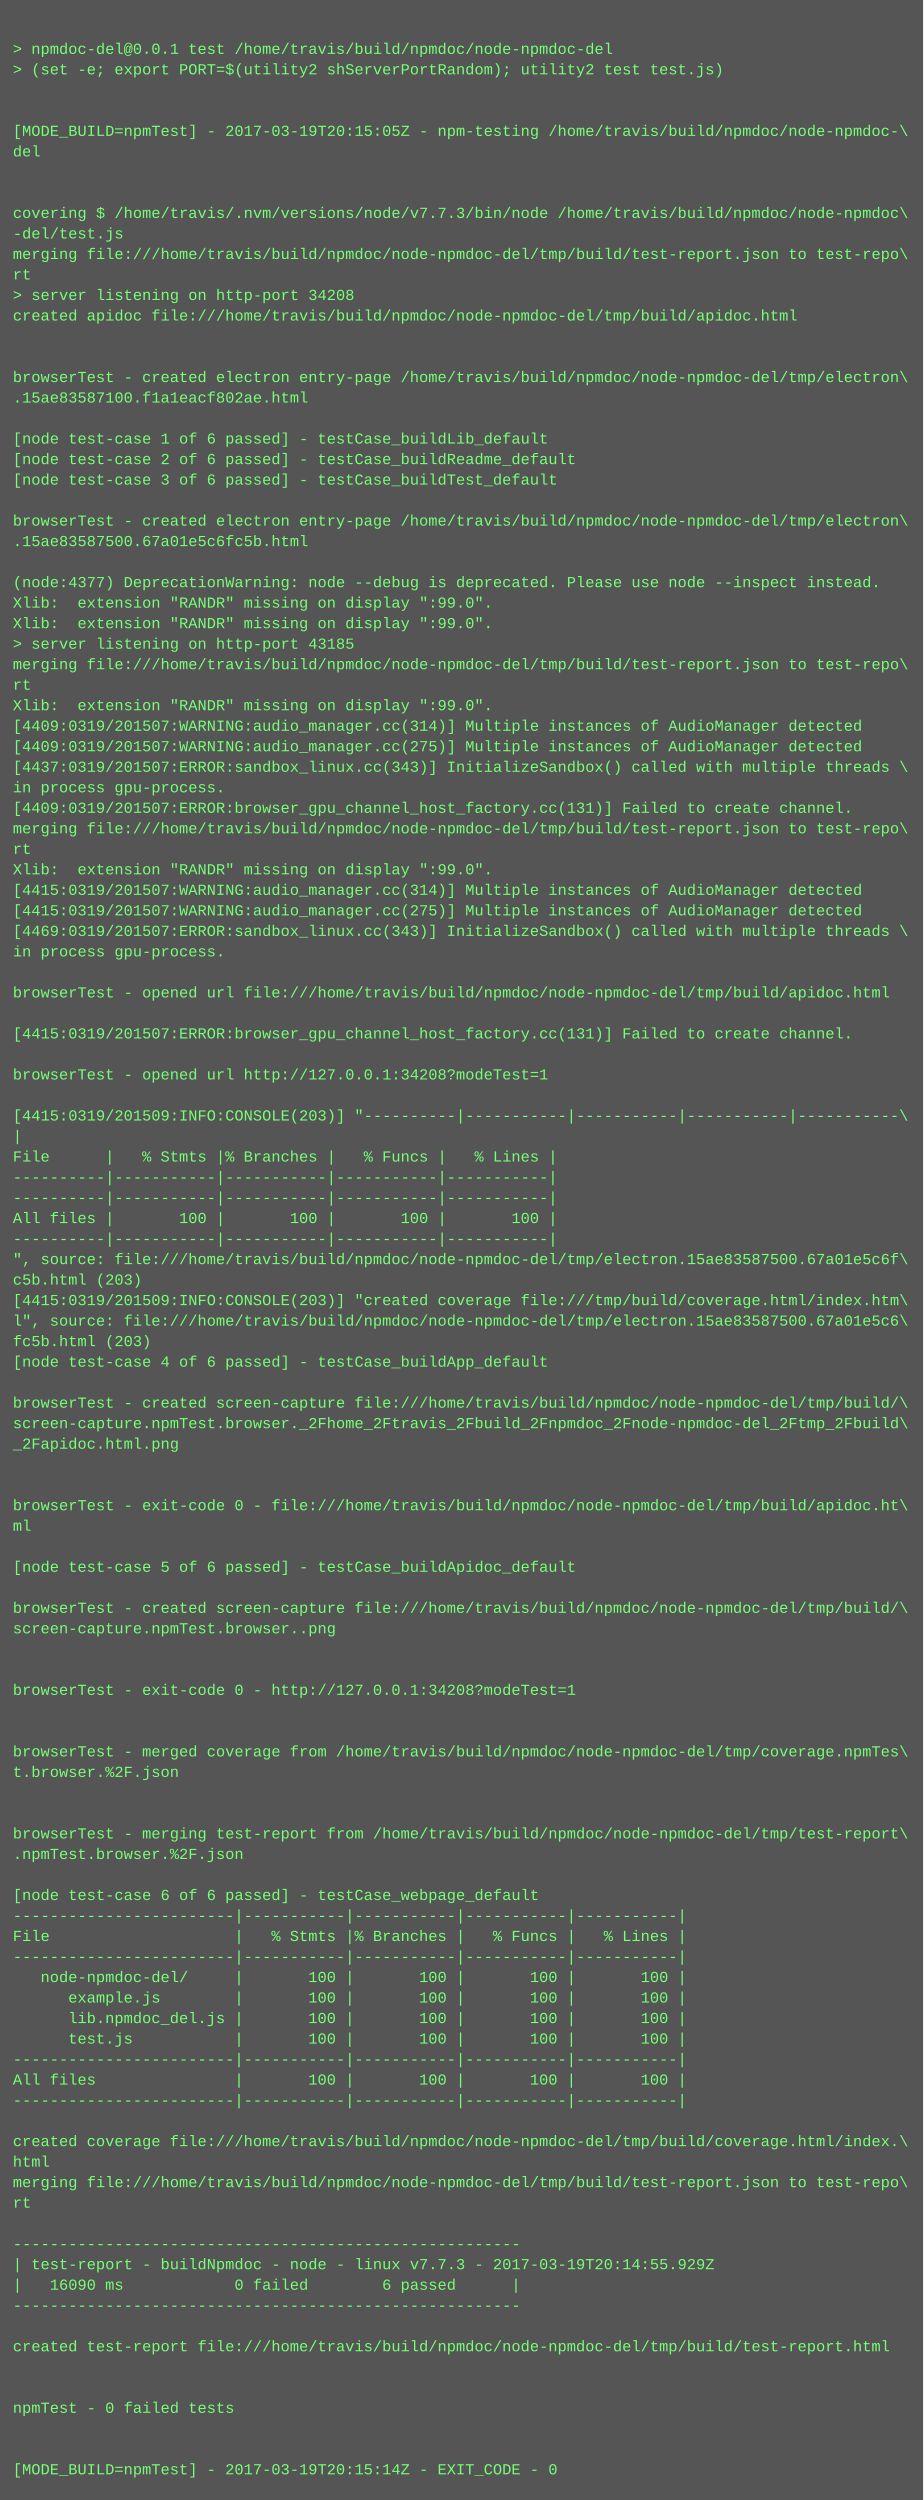
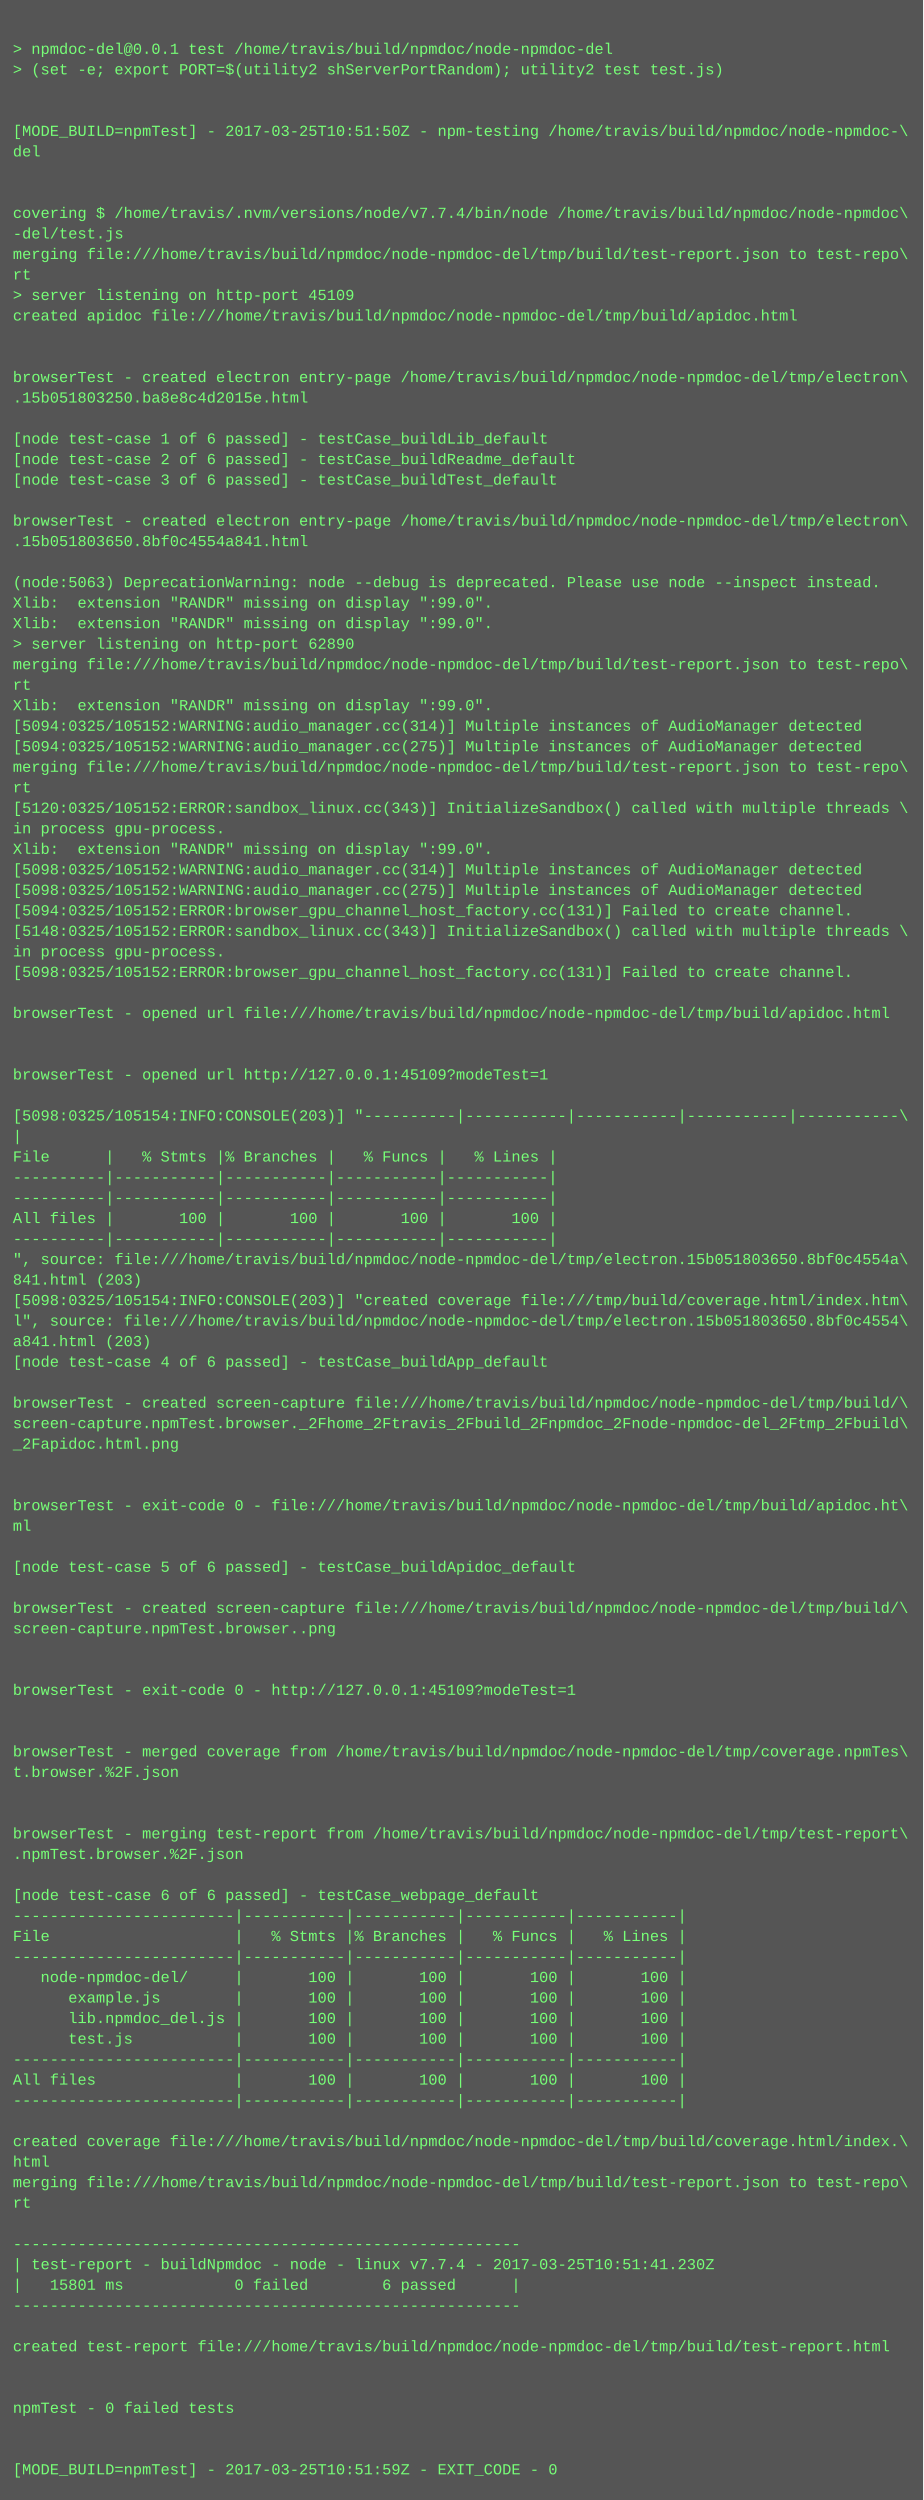
<svg xmlns="http://www.w3.org/2000/svg" height="1950" width="720">
  <rect height="1950" fill="#555" width="720" />
  <text fill="#7f7" font-family="Courier New" font-size="12" xml:space="preserve">
    <tspan x="10" y="26" />
    <tspan x="10" y="42">&gt; npmdoc-del@0.0.1 test /home/travis/build/npmdoc/node-npmdoc-del</tspan>
    <tspan x="10" y="58">&gt; (set -e; export PORT=$(utility2 shServerPortRandom); utility2 test test.js)</tspan>
    <tspan x="10" y="74" />
    <tspan x="10" y="90" />
-     <tspan x="10" y="106">[MODE_BUILD=npmTest] - 2017-03-19T20:15:05Z - npm-testing /home/travis/build/npmdoc/node-npmdoc-\</tspan>
+     <tspan x="10" y="106">[MODE_BUILD=npmTest] - 2017-03-25T10:51:50Z - npm-testing /home/travis/build/npmdoc/node-npmdoc-\</tspan>
    <tspan x="10" y="122">del</tspan>
    <tspan x="10" y="138" />
    <tspan x="10" y="154" />
-     <tspan x="10" y="170">covering $ /home/travis/.nvm/versions/node/v7.7.3/bin/node /home/travis/build/npmdoc/node-npmdoc\</tspan>
+     <tspan x="10" y="170">covering $ /home/travis/.nvm/versions/node/v7.7.4/bin/node /home/travis/build/npmdoc/node-npmdoc\</tspan>
    <tspan x="10" y="186">-del/test.js</tspan>
    <tspan x="10" y="202">merging file:///home/travis/build/npmdoc/node-npmdoc-del/tmp/build/test-report.json to test-repo\</tspan>
    <tspan x="10" y="218">rt</tspan>
-     <tspan x="10" y="234">&gt; server listening on http-port 34208</tspan>
+     <tspan x="10" y="234">&gt; server listening on http-port 45109</tspan>
    <tspan x="10" y="250">created apidoc file:///home/travis/build/npmdoc/node-npmdoc-del/tmp/build/apidoc.html</tspan>
    <tspan x="10" y="266" />
    <tspan x="10" y="282" />
    <tspan x="10" y="298">browserTest - created electron entry-page /home/travis/build/npmdoc/node-npmdoc-del/tmp/electron\</tspan>
-     <tspan x="10" y="314">.15ae83587100.f1a1eacf802ae.html</tspan>
+     <tspan x="10" y="314">.15b051803250.ba8e8c4d2015e.html</tspan>
    <tspan x="10" y="330" />
    <tspan x="10" y="346">[node test-case 1 of 6 passed] - testCase_buildLib_default</tspan>
    <tspan x="10" y="362">[node test-case 2 of 6 passed] - testCase_buildReadme_default</tspan>
    <tspan x="10" y="378">[node test-case 3 of 6 passed] - testCase_buildTest_default</tspan>
    <tspan x="10" y="394" />
    <tspan x="10" y="410">browserTest - created electron entry-page /home/travis/build/npmdoc/node-npmdoc-del/tmp/electron\</tspan>
-     <tspan x="10" y="426">.15ae83587500.67a01e5c6fc5b.html</tspan>
+     <tspan x="10" y="426">.15b051803650.8bf0c4554a841.html</tspan>
    <tspan x="10" y="442" />
-     <tspan x="10" y="458">(node:4377) DeprecationWarning: node --debug is deprecated. Please use node --inspect instead.</tspan>
+     <tspan x="10" y="458">(node:5063) DeprecationWarning: node --debug is deprecated. Please use node --inspect instead.</tspan>
    <tspan x="10" y="474">Xlib:  extension "RANDR" missing on display ":99.0".</tspan>
    <tspan x="10" y="490">Xlib:  extension "RANDR" missing on display ":99.0".</tspan>
-     <tspan x="10" y="506">&gt; server listening on http-port 43185</tspan>
+     <tspan x="10" y="506">&gt; server listening on http-port 62890</tspan>
    <tspan x="10" y="522">merging file:///home/travis/build/npmdoc/node-npmdoc-del/tmp/build/test-report.json to test-repo\</tspan>
    <tspan x="10" y="538">rt</tspan>
    <tspan x="10" y="554">Xlib:  extension "RANDR" missing on display ":99.0".</tspan>
-     <tspan x="10" y="570">[4409:0319/201507:WARNING:audio_manager.cc(314)] Multiple instances of AudioManager detected</tspan>
-     <tspan x="10" y="586">[4409:0319/201507:WARNING:audio_manager.cc(275)] Multiple instances of AudioManager detected</tspan>
-     <tspan x="10" y="602">[4437:0319/201507:ERROR:sandbox_linux.cc(343)] InitializeSandbox() called with multiple threads \</tspan>
-     <tspan x="10" y="618">in process gpu-process. </tspan>
-     <tspan x="10" y="634">[4409:0319/201507:ERROR:browser_gpu_channel_host_factory.cc(131)] Failed to create channel.</tspan>
-     <tspan x="10" y="650">merging file:///home/travis/build/npmdoc/node-npmdoc-del/tmp/build/test-report.json to test-repo\</tspan>
-     <tspan x="10" y="666">rt</tspan>
-     <tspan x="10" y="682">Xlib:  extension "RANDR" missing on display ":99.0".</tspan>
-     <tspan x="10" y="698">[4415:0319/201507:WARNING:audio_manager.cc(314)] Multiple instances of AudioManager detected</tspan>
-     <tspan x="10" y="714">[4415:0319/201507:WARNING:audio_manager.cc(275)] Multiple instances of AudioManager detected</tspan>
-     <tspan x="10" y="730">[4469:0319/201507:ERROR:sandbox_linux.cc(343)] InitializeSandbox() called with multiple threads \</tspan>
+     <tspan x="10" y="570">[5094:0325/105152:WARNING:audio_manager.cc(314)] Multiple instances of AudioManager detected</tspan>
+     <tspan x="10" y="586">[5094:0325/105152:WARNING:audio_manager.cc(275)] Multiple instances of AudioManager detected</tspan>
+     <tspan x="10" y="602">merging file:///home/travis/build/npmdoc/node-npmdoc-del/tmp/build/test-report.json to test-repo\</tspan>
+     <tspan x="10" y="618">rt</tspan>
+     <tspan x="10" y="634">[5120:0325/105152:ERROR:sandbox_linux.cc(343)] InitializeSandbox() called with multiple threads \</tspan>
+     <tspan x="10" y="650">in process gpu-process. </tspan>
+     <tspan x="10" y="666">Xlib:  extension "RANDR" missing on display ":99.0".</tspan>
+     <tspan x="10" y="682">[5098:0325/105152:WARNING:audio_manager.cc(314)] Multiple instances of AudioManager detected</tspan>
+     <tspan x="10" y="698">[5098:0325/105152:WARNING:audio_manager.cc(275)] Multiple instances of AudioManager detected</tspan>
+     <tspan x="10" y="714">[5094:0325/105152:ERROR:browser_gpu_channel_host_factory.cc(131)] Failed to create channel.</tspan>
+     <tspan x="10" y="730">[5148:0325/105152:ERROR:sandbox_linux.cc(343)] InitializeSandbox() called with multiple threads \</tspan>
    <tspan x="10" y="746">in process gpu-process. </tspan>
-     <tspan x="10" y="762" />
-     <tspan x="10" y="778">browserTest - opened url file:///home/travis/build/npmdoc/node-npmdoc-del/tmp/build/apidoc.html</tspan>
-     <tspan x="10" y="794" />
-     <tspan x="10" y="810">[4415:0319/201507:ERROR:browser_gpu_channel_host_factory.cc(131)] Failed to create channel.</tspan>
+     <tspan x="10" y="762">[5098:0325/105152:ERROR:browser_gpu_channel_host_factory.cc(131)] Failed to create channel.</tspan>
+     <tspan x="10" y="778" />
+     <tspan x="10" y="794">browserTest - opened url file:///home/travis/build/npmdoc/node-npmdoc-del/tmp/build/apidoc.html</tspan>
+     <tspan x="10" y="810" />
    <tspan x="10" y="826" />
-     <tspan x="10" y="842">browserTest - opened url http://127.0.0.1:34208?modeTest=1</tspan>
+     <tspan x="10" y="842">browserTest - opened url http://127.0.0.1:45109?modeTest=1</tspan>
    <tspan x="10" y="858" />
-     <tspan x="10" y="874">[4415:0319/201509:INFO:CONSOLE(203)] "----------|-----------|-----------|-----------|-----------\</tspan>
+     <tspan x="10" y="874">[5098:0325/105154:INFO:CONSOLE(203)] "----------|-----------|-----------|-----------|-----------\</tspan>
    <tspan x="10" y="890">|</tspan>
    <tspan x="10" y="906">File      |   % Stmts |% Branches |   % Funcs |   % Lines |</tspan>
    <tspan x="10" y="922">----------|-----------|-----------|-----------|-----------|</tspan>
    <tspan x="10" y="938">----------|-----------|-----------|-----------|-----------|</tspan>
    <tspan x="10" y="954">All files |       100 |       100 |       100 |       100 |</tspan>
    <tspan x="10" y="970">----------|-----------|-----------|-----------|-----------|</tspan>
-     <tspan x="10" y="986">", source: file:///home/travis/build/npmdoc/node-npmdoc-del/tmp/electron.15ae83587500.67a01e5c6f\</tspan>
-     <tspan x="10" y="1002">c5b.html (203)</tspan>
-     <tspan x="10" y="1018">[4415:0319/201509:INFO:CONSOLE(203)] "created coverage file:///tmp/build/coverage.html/index.htm\</tspan>
-     <tspan x="10" y="1034">l", source: file:///home/travis/build/npmdoc/node-npmdoc-del/tmp/electron.15ae83587500.67a01e5c6\</tspan>
-     <tspan x="10" y="1050">fc5b.html (203)</tspan>
+     <tspan x="10" y="986">", source: file:///home/travis/build/npmdoc/node-npmdoc-del/tmp/electron.15b051803650.8bf0c4554a\</tspan>
+     <tspan x="10" y="1002">841.html (203)</tspan>
+     <tspan x="10" y="1018">[5098:0325/105154:INFO:CONSOLE(203)] "created coverage file:///tmp/build/coverage.html/index.htm\</tspan>
+     <tspan x="10" y="1034">l", source: file:///home/travis/build/npmdoc/node-npmdoc-del/tmp/electron.15b051803650.8bf0c4554\</tspan>
+     <tspan x="10" y="1050">a841.html (203)</tspan>
    <tspan x="10" y="1066">[node test-case 4 of 6 passed] - testCase_buildApp_default</tspan>
    <tspan x="10" y="1082" />
    <tspan x="10" y="1098">browserTest - created screen-capture file:///home/travis/build/npmdoc/node-npmdoc-del/tmp/build/\</tspan>
    <tspan x="10" y="1114">screen-capture.npmTest.browser._2Fhome_2Ftravis_2Fbuild_2Fnpmdoc_2Fnode-npmdoc-del_2Ftmp_2Fbuild\</tspan>
    <tspan x="10" y="1130">_2Fapidoc.html.png</tspan>
    <tspan x="10" y="1146" />
    <tspan x="10" y="1162" />
    <tspan x="10" y="1178">browserTest - exit-code 0 - file:///home/travis/build/npmdoc/node-npmdoc-del/tmp/build/apidoc.ht\</tspan>
    <tspan x="10" y="1194">ml</tspan>
    <tspan x="10" y="1210" />
    <tspan x="10" y="1226">[node test-case 5 of 6 passed] - testCase_buildApidoc_default</tspan>
    <tspan x="10" y="1242" />
    <tspan x="10" y="1258">browserTest - created screen-capture file:///home/travis/build/npmdoc/node-npmdoc-del/tmp/build/\</tspan>
    <tspan x="10" y="1274">screen-capture.npmTest.browser..png</tspan>
    <tspan x="10" y="1290" />
    <tspan x="10" y="1306" />
-     <tspan x="10" y="1322">browserTest - exit-code 0 - http://127.0.0.1:34208?modeTest=1</tspan>
+     <tspan x="10" y="1322">browserTest - exit-code 0 - http://127.0.0.1:45109?modeTest=1</tspan>
    <tspan x="10" y="1338" />
    <tspan x="10" y="1354" />
    <tspan x="10" y="1370">browserTest - merged coverage from /home/travis/build/npmdoc/node-npmdoc-del/tmp/coverage.npmTes\</tspan>
    <tspan x="10" y="1386">t.browser.%2F.json</tspan>
    <tspan x="10" y="1402" />
    <tspan x="10" y="1418" />
    <tspan x="10" y="1434">browserTest - merging test-report from /home/travis/build/npmdoc/node-npmdoc-del/tmp/test-report\</tspan>
    <tspan x="10" y="1450">.npmTest.browser.%2F.json</tspan>
    <tspan x="10" y="1466" />
    <tspan x="10" y="1482">[node test-case 6 of 6 passed] - testCase_webpage_default</tspan>
    <tspan x="10" y="1498">------------------------|-----------|-----------|-----------|-----------|</tspan>
    <tspan x="10" y="1514">File                    |   % Stmts |% Branches |   % Funcs |   % Lines |</tspan>
    <tspan x="10" y="1530">------------------------|-----------|-----------|-----------|-----------|</tspan>
    <tspan x="10" y="1546">   node-npmdoc-del/     |       100 |       100 |       100 |       100 |</tspan>
    <tspan x="10" y="1562">      example.js        |       100 |       100 |       100 |       100 |</tspan>
    <tspan x="10" y="1578">      lib.npmdoc_del.js |       100 |       100 |       100 |       100 |</tspan>
    <tspan x="10" y="1594">      test.js           |       100 |       100 |       100 |       100 |</tspan>
    <tspan x="10" y="1610">------------------------|-----------|-----------|-----------|-----------|</tspan>
    <tspan x="10" y="1626">All files               |       100 |       100 |       100 |       100 |</tspan>
    <tspan x="10" y="1642">------------------------|-----------|-----------|-----------|-----------|</tspan>
    <tspan x="10" y="1658" />
    <tspan x="10" y="1674">created coverage file:///home/travis/build/npmdoc/node-npmdoc-del/tmp/build/coverage.html/index.\</tspan>
    <tspan x="10" y="1690">html</tspan>
    <tspan x="10" y="1706">merging file:///home/travis/build/npmdoc/node-npmdoc-del/tmp/build/test-report.json to test-repo\</tspan>
    <tspan x="10" y="1722">rt</tspan>
    <tspan x="10" y="1738" />
    <tspan x="10" y="1754">-------------------------------------------------------</tspan>
-     <tspan x="10" y="1770">| test-report - buildNpmdoc - node - linux v7.7.3 - 2017-03-19T20:14:55.929Z</tspan>
-     <tspan x="10" y="1786">|   16090 ms            0 failed        6 passed      |</tspan>
+     <tspan x="10" y="1770">| test-report - buildNpmdoc - node - linux v7.7.4 - 2017-03-25T10:51:41.230Z</tspan>
+     <tspan x="10" y="1786">|   15801 ms            0 failed        6 passed      |</tspan>
    <tspan x="10" y="1802">-------------------------------------------------------</tspan>
    <tspan x="10" y="1818" />
    <tspan x="10" y="1834">created test-report file:///home/travis/build/npmdoc/node-npmdoc-del/tmp/build/test-report.html</tspan>
    <tspan x="10" y="1850" />
    <tspan x="10" y="1866" />
    <tspan x="10" y="1882">npmTest - 0 failed tests</tspan>
    <tspan x="10" y="1898" />
    <tspan x="10" y="1914" />
-     <tspan x="10" y="1930">[MODE_BUILD=npmTest] - 2017-03-19T20:15:14Z - EXIT_CODE - 0</tspan>
+     <tspan x="10" y="1930">[MODE_BUILD=npmTest] - 2017-03-25T10:51:59Z - EXIT_CODE - 0</tspan>
  </text>
</svg>
